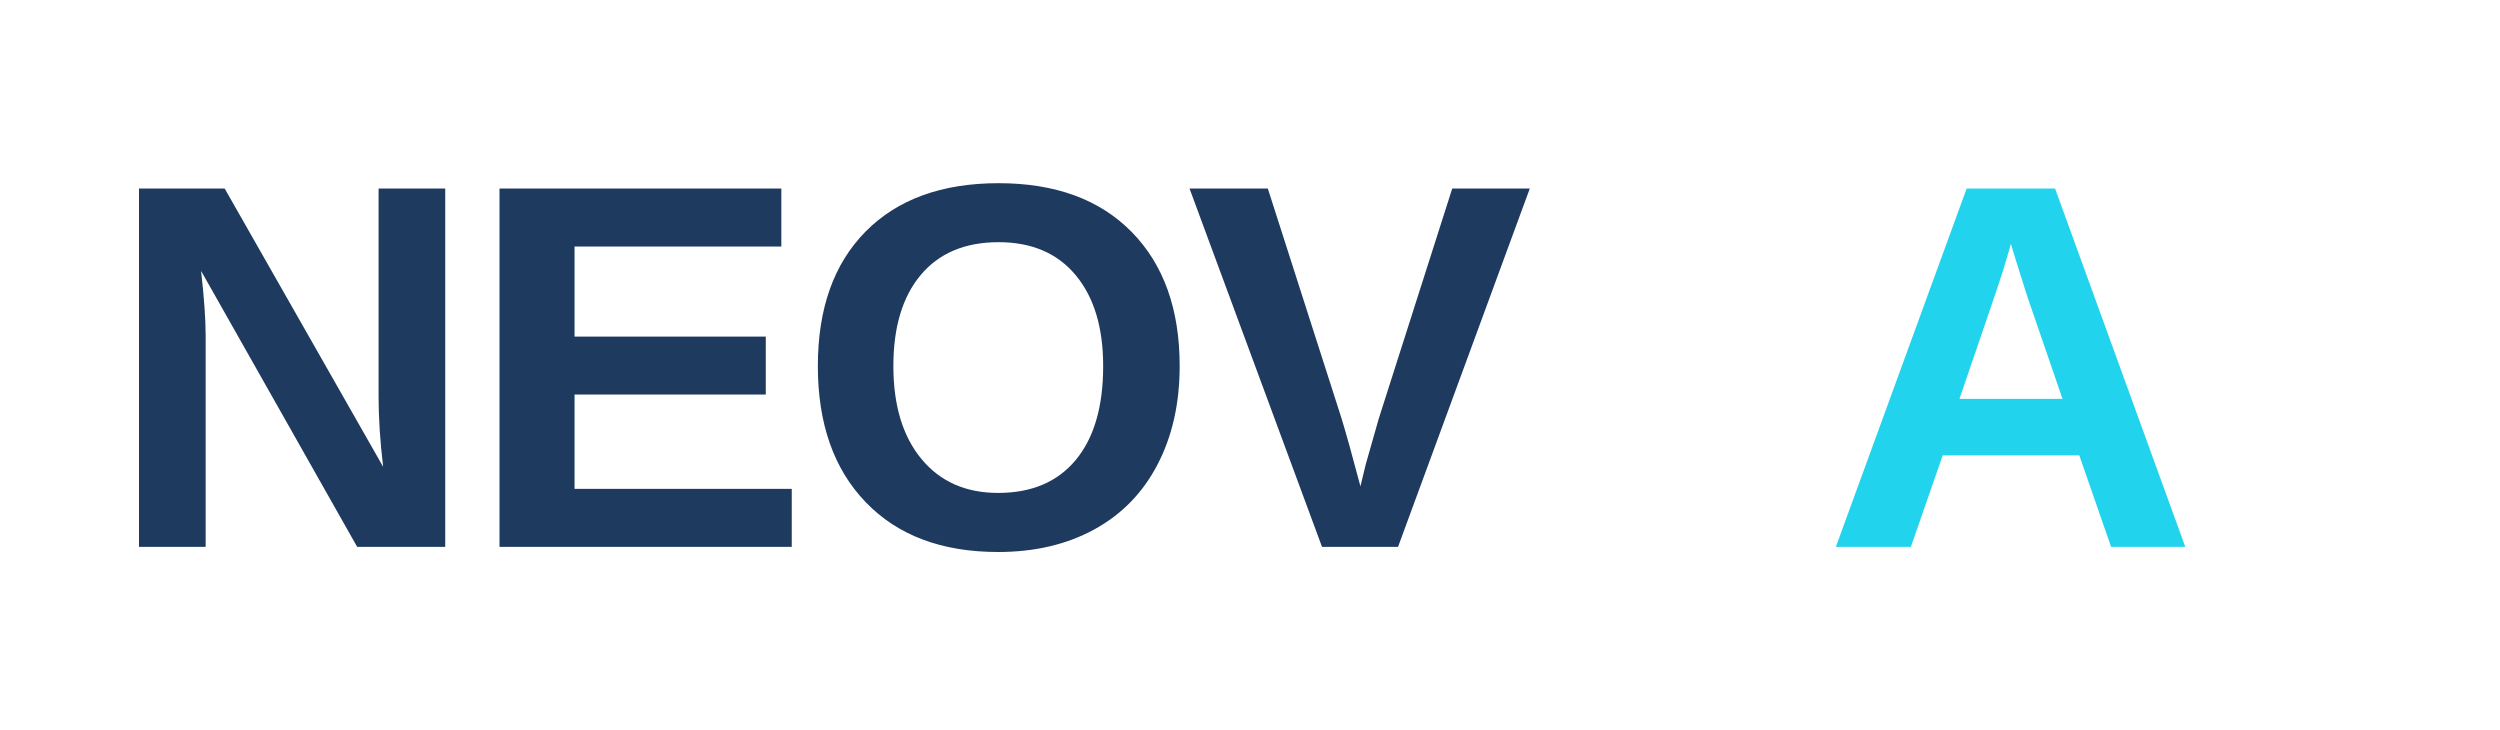
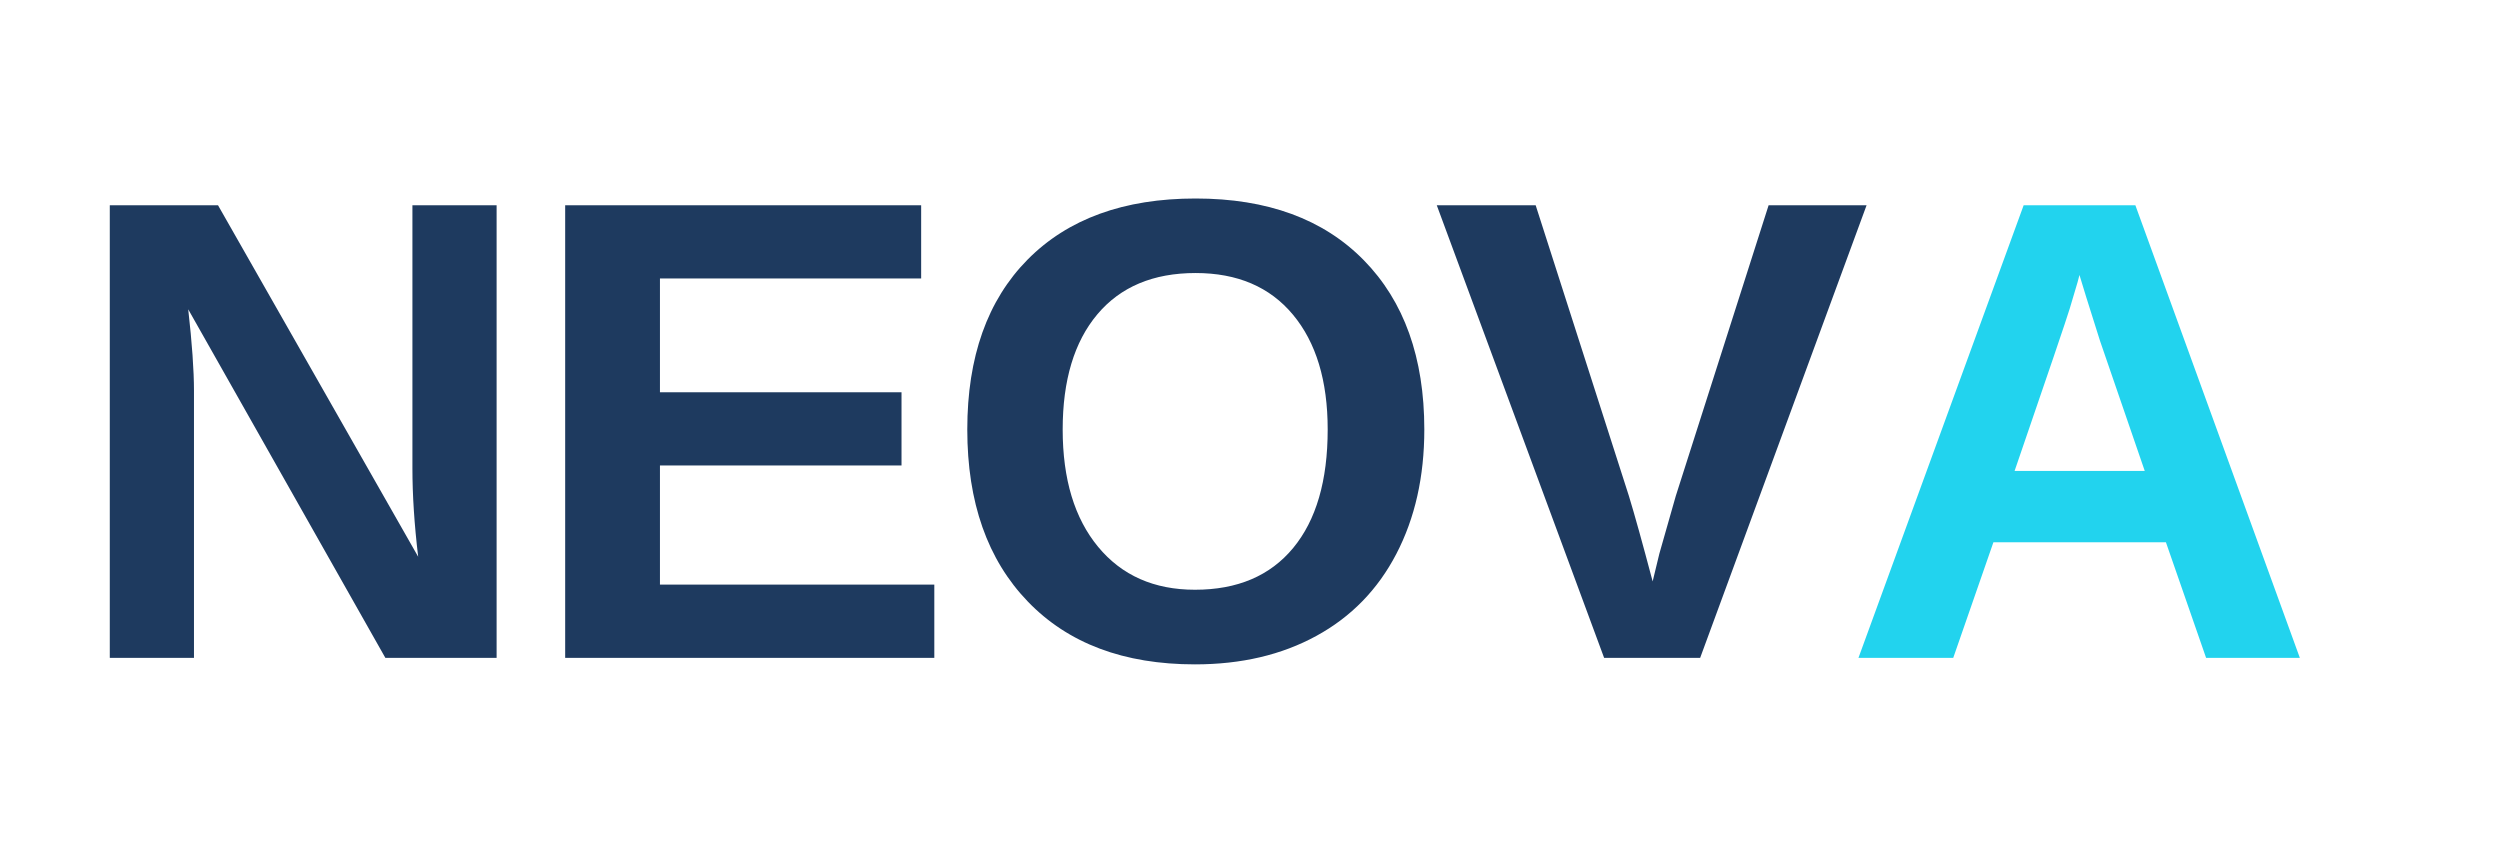
- <svg xmlns="http://www.w3.org/2000/svg" viewBox="0 0 480 140" width="480" height="140">
-   <text x="20" y="105" font-family="Arial, Helvetica, sans-serif" font-size="100" font-weight="900" letter-spacing="-3" fill="#1E3A5F">NEOV</text>
-   <text x="350" y="105" font-family="Arial, Helvetica, sans-serif" font-size="100" font-weight="900" letter-spacing="-3" fill="#22D3EE">A</text>
+ <svg xmlns="http://www.w3.org/2000/svg" viewBox="0 0 380 130" width="380" height="130">
+   <text x="10" y="100" font-family="Arial, Helvetica, sans-serif" font-size="100" font-weight="900" letter-spacing="-3" fill="#1E3A5F">NEOV</text>
+   <text x="280" y="100" font-family="Arial, Helvetica, sans-serif" font-size="100" font-weight="900" letter-spacing="-3" fill="#22D3EE">A</text>
</svg>
